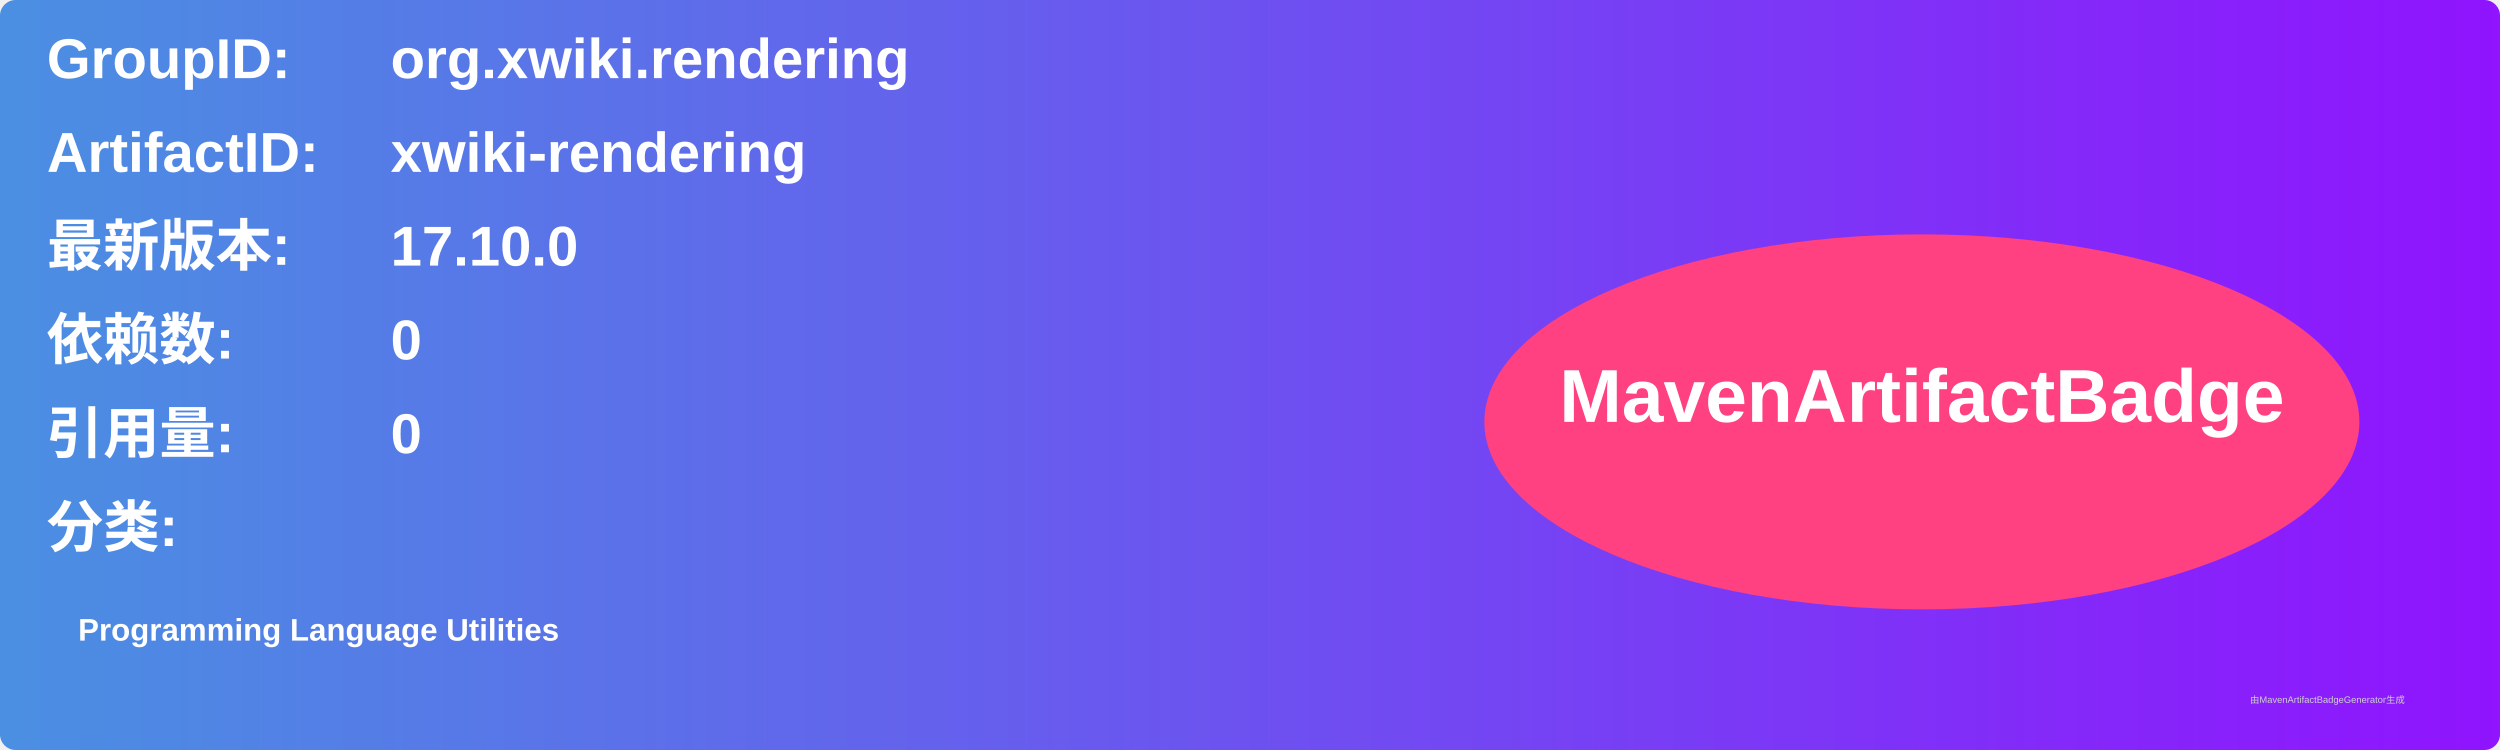
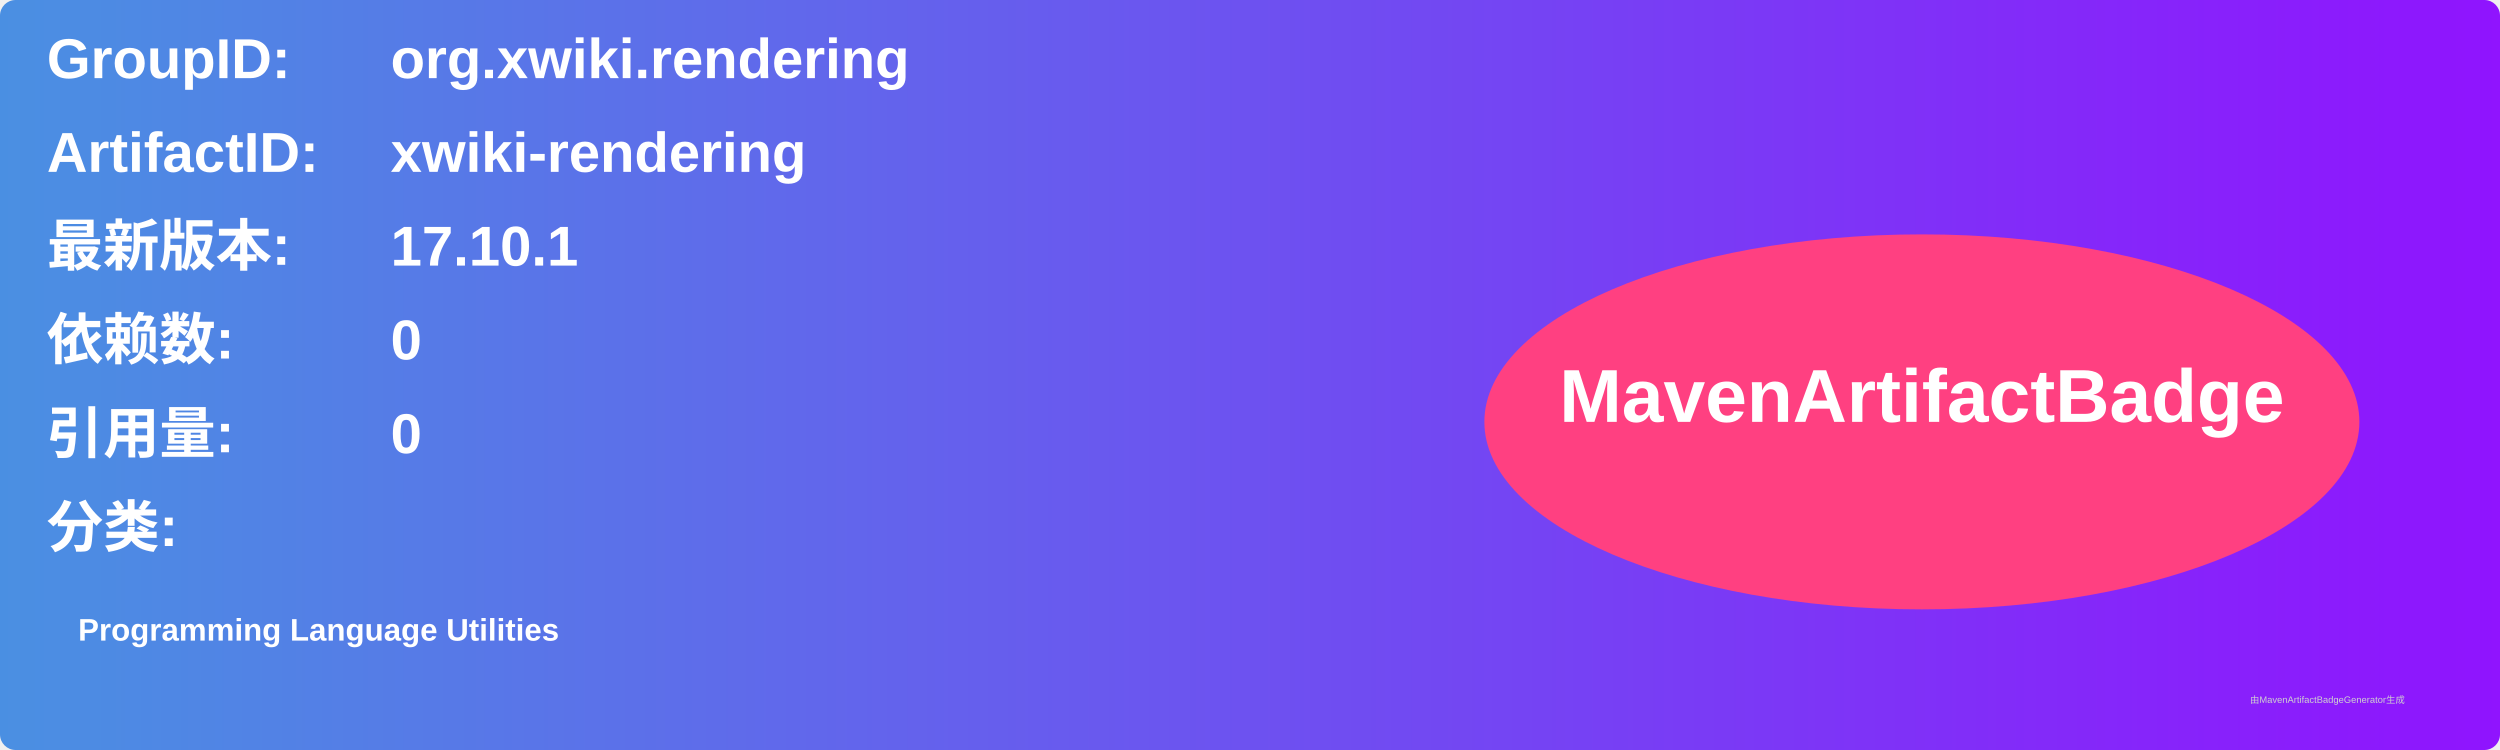
<svg xmlns="http://www.w3.org/2000/svg" width="800" height="240" viewBox="0 0 800 240">
  <linearGradient id="grad" x1="0%" y1="0%" x2="100%" y2="0%">
    <stop offset="0%" stop-color="#4a90e2" />
    <stop offset="100%" stop-color="#9013fe" />
  </linearGradient>
  <rect width="100%" height="100%" rx="5" ry="5" fill="url(#grad)" />
  <g transform="translate(15, 15)">
    <text x="0" y="10" font-family="Arial" font-size="18" fill="white" font-weight="bold" width="260">GroupID:</text>
    <text x="110" y="10" font-family="Arial" font-size="18" fill="white" font-weight="bold" width="460">org.xwiki.rendering</text>
    <text x="0" y="40" font-family="Arial" font-size="18" fill="white" font-weight="bold" width="260">ArtifactID:</text>
    <text x="110" y="40" font-family="Arial" font-size="18" fill="white" font-weight="bold" width="460">xwiki-rendering</text>
    <text x="0" y="70" font-family="Arial" font-size="18" fill="white" font-weight="bold">最新版本:</text>
    <text x="110" y="70" font-family="Arial" font-size="18" fill="white" font-weight="bold">
-       <tspan font-weight="bold">17.10.0</tspan>
+       <tspan font-weight="bold">17.10.1</tspan>
    </text>
    <text x="0" y="100" font-family="Arial" font-size="18" fill="white" font-weight="bold">依赖数: </text>
    <text x="110" y="100" font-family="Arial" font-size="18" fill="white">
      <tspan font-weight="bold">0</tspan>
    </text>
    <text x="0" y="130" font-family="Arial" font-size="18" fill="white" font-weight="bold">引用量: </text>
    <text x="110" y="130" font-family="Arial" font-size="18" fill="white">
      <tspan font-weight="bold">0</tspan>
    </text>
    <text x="0" y="160" font-family="Arial" font-size="18" fill="white" font-weight="bold">分类:</text>
    <text x="10" y="190" font-family="Arial" font-size="10" fill="white">
      <tspan font-weight="bold">Programming Language Utilities</tspan>
    </text>
    <ellipse cx="600" cy="120" rx="140" ry="60" fill="#ff4081" />
    <text x="600" y="120" text-anchor="middle" font-family="Arial" font-size="24" fill="white" font-weight="bold">MavenArtifactBadge</text>
  </g>
  <text x="720" y="225" font-family="Arial" font-size="3" fill="#d0d0d0">由MavenArtifactBadgeGenerator生成</text>
</svg>
